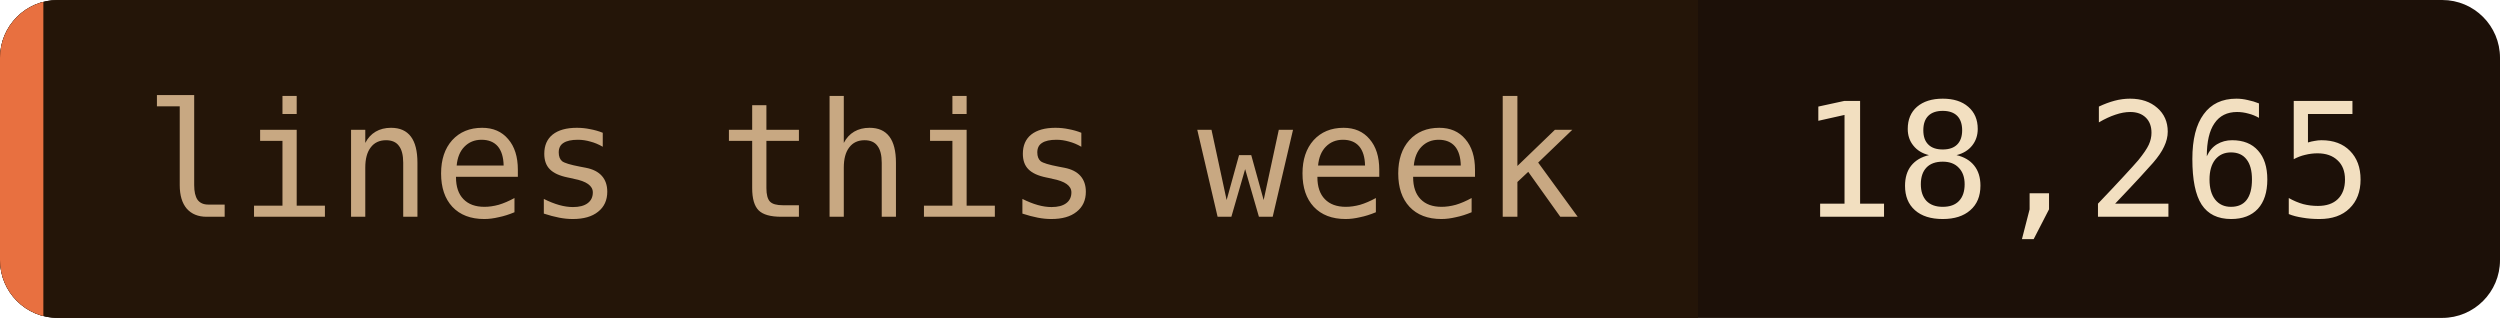
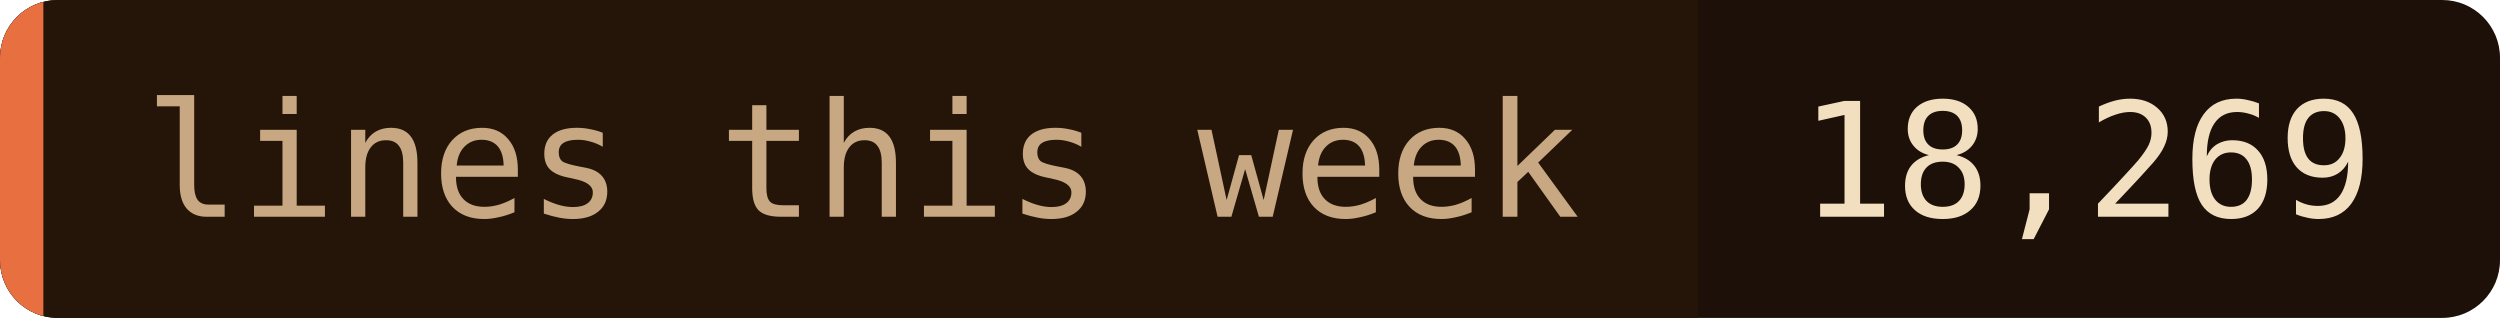
- <svg xmlns="http://www.w3.org/2000/svg" width="173" height="22" role="img" aria-label="lines this week: 18,265">
+ <svg xmlns="http://www.w3.org/2000/svg" width="173" height="22" role="img" aria-label="lines this week: 18,269">
  <clipPath id="c">
    <rect width="173" height="22" rx="4" />
  </clipPath>
  <g clip-path="url(#c)">
    <rect width="173" height="22" fill="#1c1008" />
    <rect width="117.5" height="22" fill="#241508" />
    <rect width="3" height="22" fill="#e87040" />
  </g>
  <g font-family="'JetBrains Mono', 'Fira Code', ui-monospace, SFMono-Regular, Menlo, monospace" font-size="11">
    <text x="10" y="15" fill="#c8a882">lines this week</text>
-     <text x="124.5" y="15" fill="#f2dfc0">18,265</text>
+     <text x="124.5" y="15" fill="#f2dfc0">18,269</text>
  </g>
</svg>
